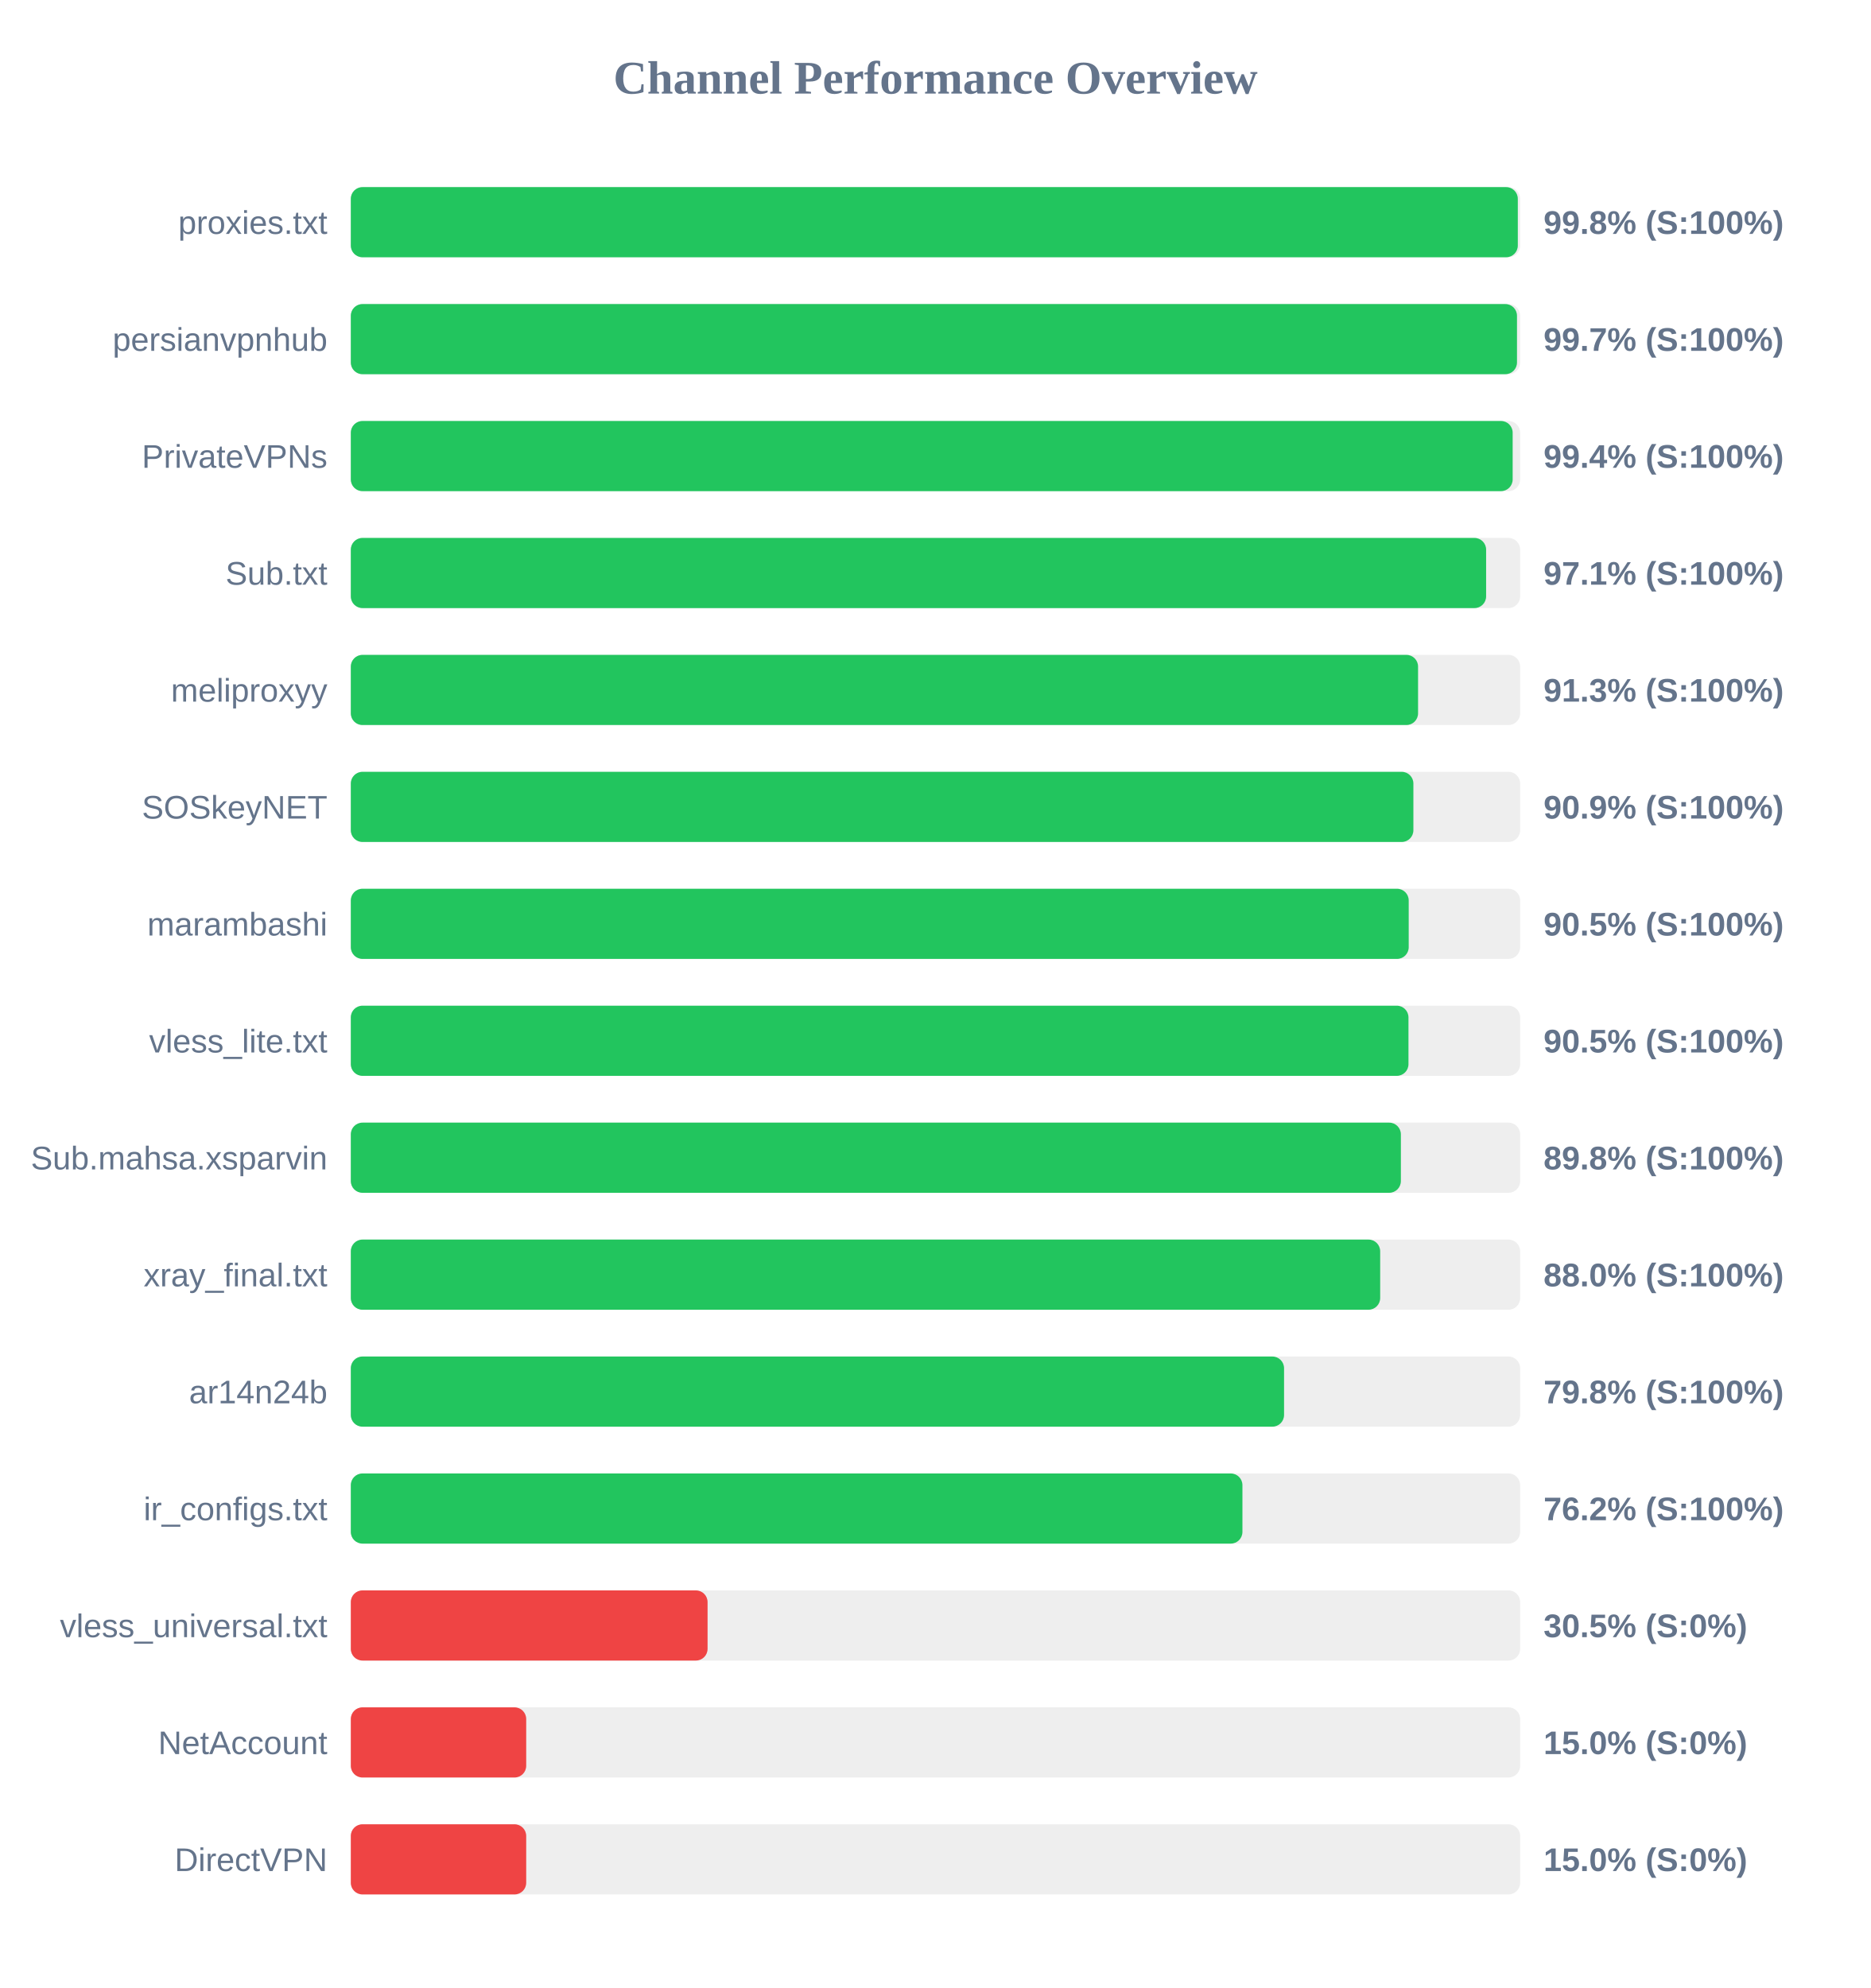
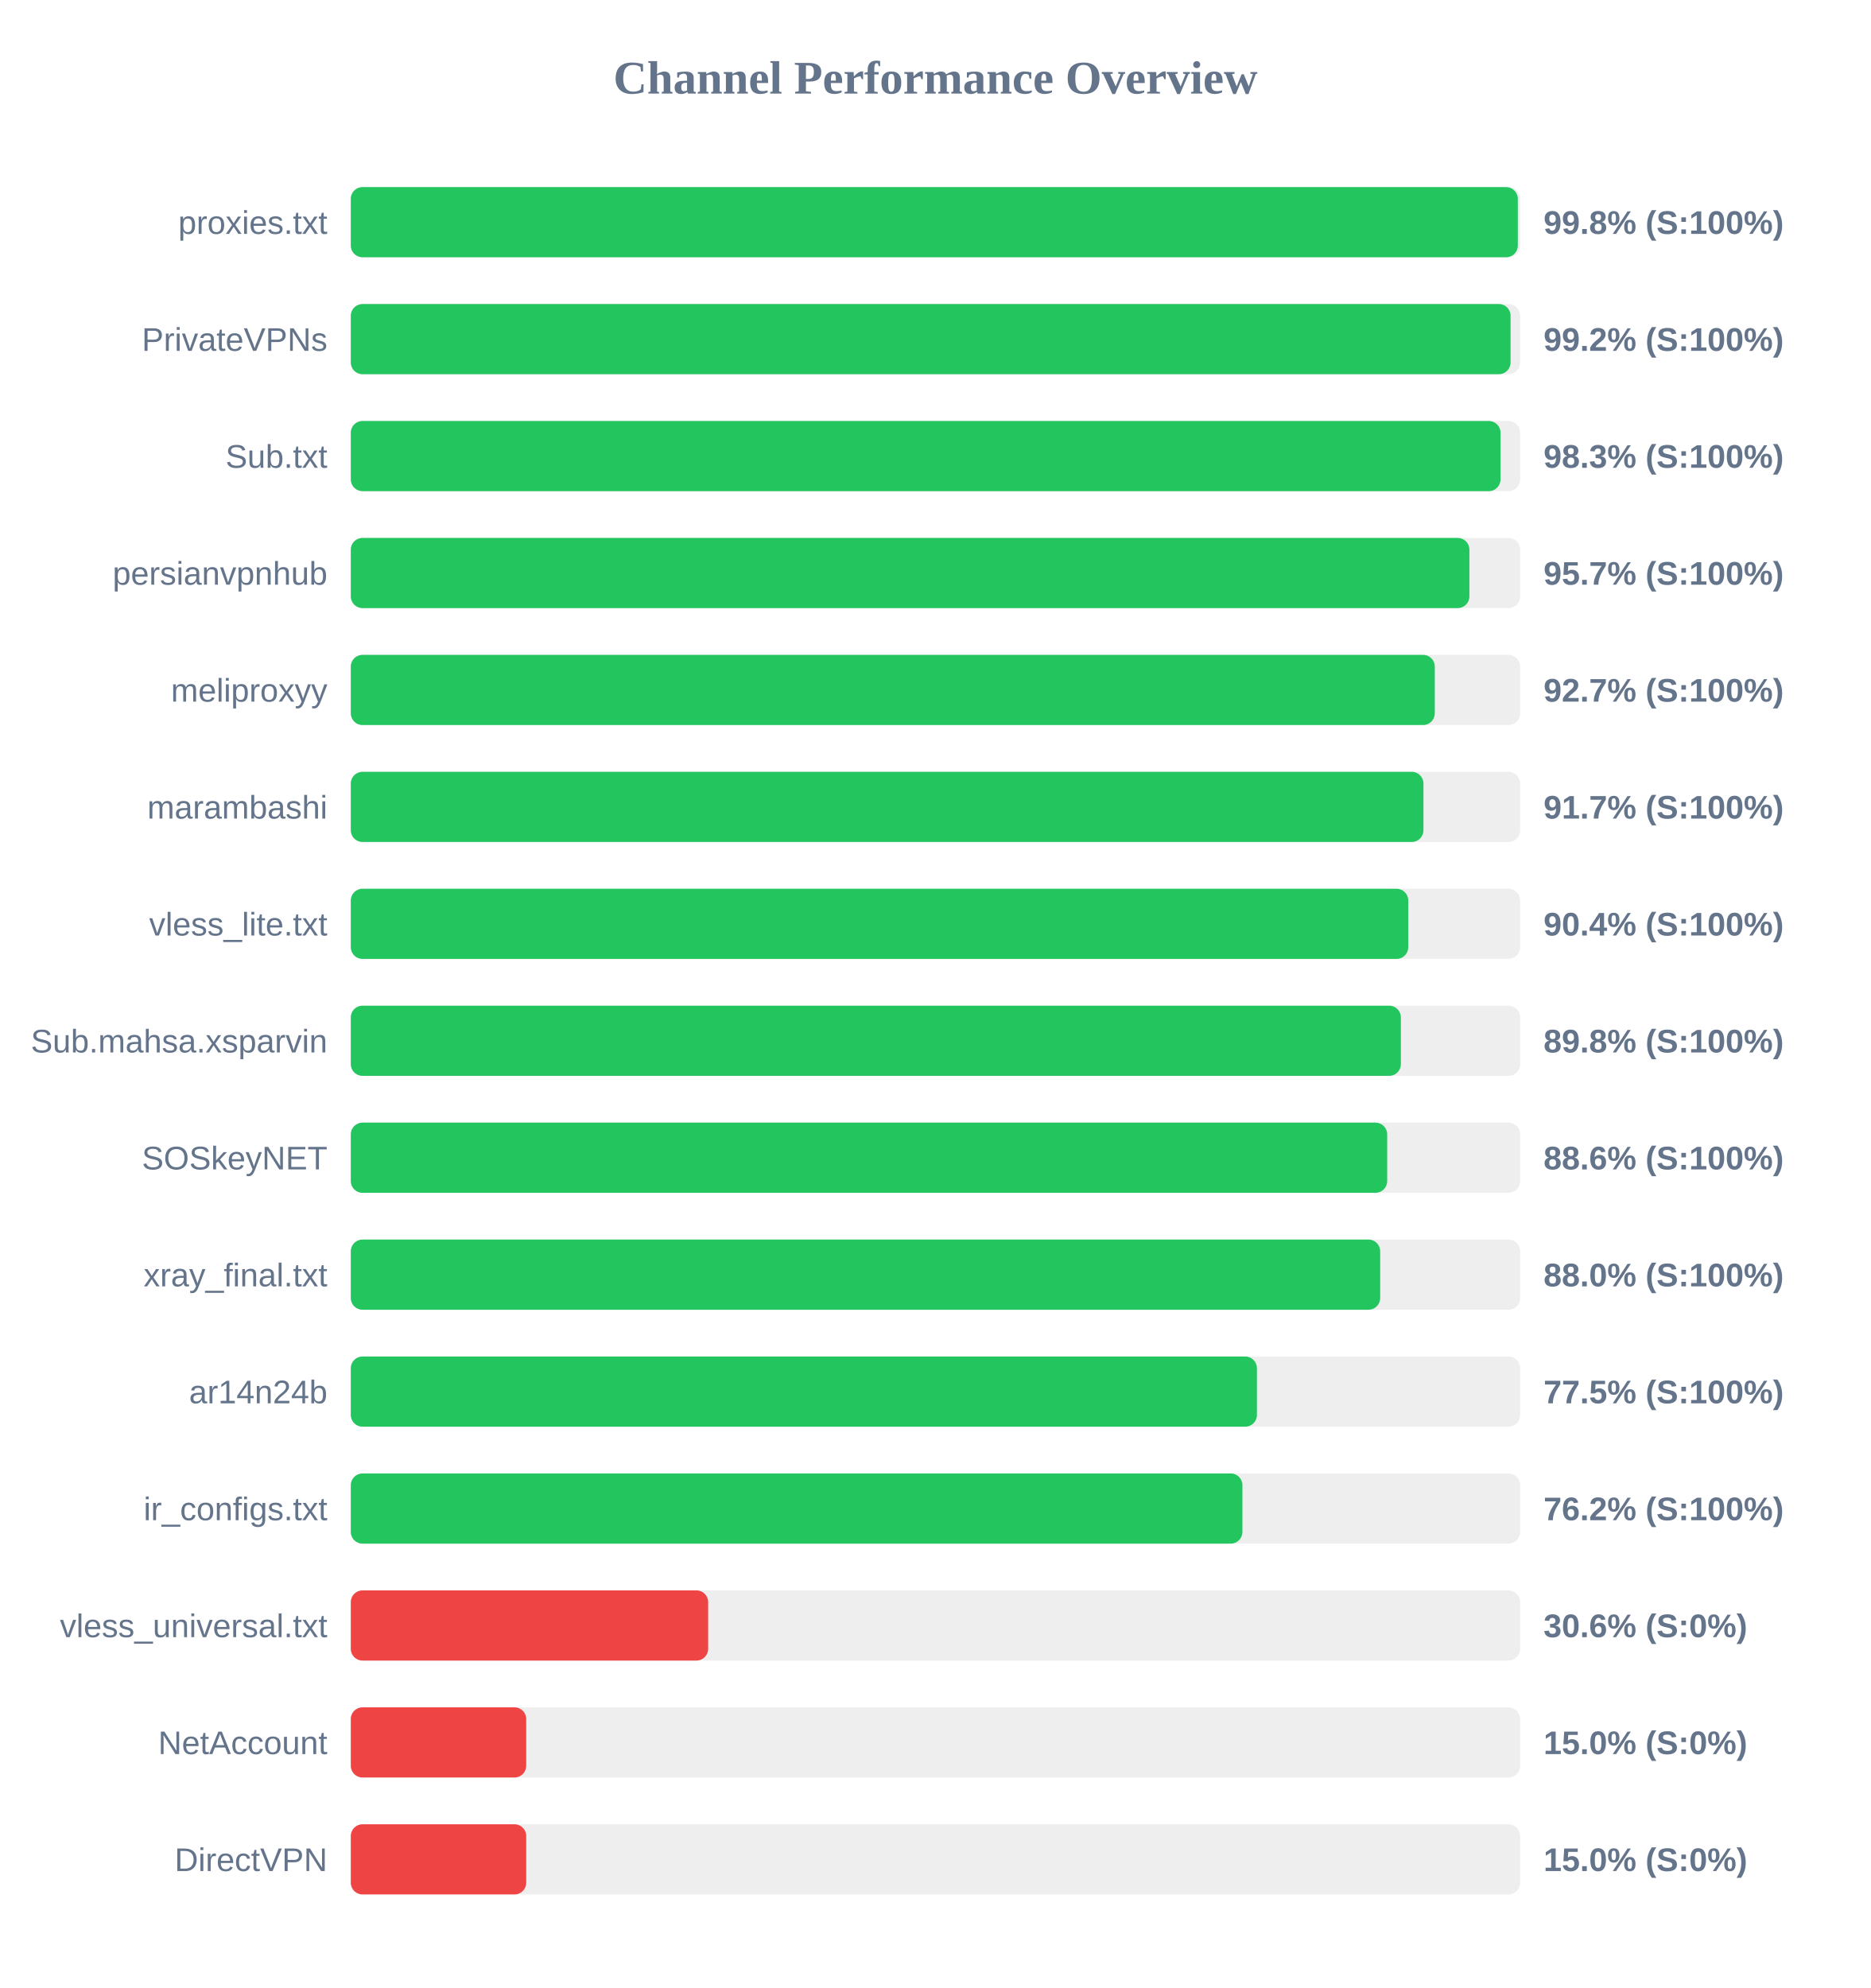
<svg xmlns="http://www.w3.org/2000/svg" width="800" height="850" version="1.1">
  <style>
        .row { font: 14px Arial; fill: #64748b; }
        .score { font: bold 14px Arial; fill: #64748b; }
    </style>
  <text x="400" y="40" text-anchor="middle" font-size="20px" font-weight="bold" fill="#64748b">Channel Performance Overview</text>
  <rect x="150" y="80" width="500" height="30" fill="#eee" rx="5" />
  <rect x="150" y="80" width="499.0" height="30" fill="#22c55e" rx="5" />
  <text x="140" y="100" text-anchor="end" class="row">proxies.txt</text>
  <text x="660" y="100" text-anchor="start" class="score">99.8% (S:100%)</text>
  <rect x="150" y="130" width="500" height="30" fill="#eee" rx="5" />
-   <rect x="150" y="130" width="498.65" height="30" fill="#22c55e" rx="5" />
-   <text x="140" y="150" text-anchor="end" class="row">persianvpnhub</text>
-   <text x="660" y="150" text-anchor="start" class="score">99.7% (S:100%)</text>
+   <rect x="150" y="130" width="495.9" height="30" fill="#22c55e" rx="5" />
+   <text x="140" y="150" text-anchor="end" class="row">PrivateVPNs</text>
+   <text x="660" y="150" text-anchor="start" class="score">99.2% (S:100%)</text>
  <rect x="150" y="180" width="500" height="30" fill="#eee" rx="5" />
-   <rect x="150" y="180" width="496.8" height="30" fill="#22c55e" rx="5" />
-   <text x="140" y="200" text-anchor="end" class="row">PrivateVPNs</text>
-   <text x="660" y="200" text-anchor="start" class="score">99.4% (S:100%)</text>
+   <rect x="150" y="180" width="491.6" height="30" fill="#22c55e" rx="5" />
+   <text x="140" y="200" text-anchor="end" class="row">Sub.txt</text>
+   <text x="660" y="200" text-anchor="start" class="score">98.3% (S:100%)</text>
  <rect x="150" y="230" width="500" height="30" fill="#eee" rx="5" />
-   <rect x="150" y="230" width="485.45" height="30" fill="#22c55e" rx="5" />
-   <text x="140" y="250" text-anchor="end" class="row">Sub.txt</text>
-   <text x="660" y="250" text-anchor="start" class="score">97.1% (S:100%)</text>
+   <rect x="150" y="230" width="478.3" height="30" fill="#22c55e" rx="5" />
+   <text x="140" y="250" text-anchor="end" class="row">persianvpnhub</text>
+   <text x="660" y="250" text-anchor="start" class="score">95.7% (S:100%)</text>
  <rect x="150" y="280" width="500" height="30" fill="#eee" rx="5" />
-   <rect x="150" y="280" width="456.35" height="30" fill="#22c55e" rx="5" />
+   <rect x="150" y="280" width="463.5" height="30" fill="#22c55e" rx="5" />
  <text x="140" y="300" text-anchor="end" class="row">meliproxyy</text>
-   <text x="660" y="300" text-anchor="start" class="score">91.3% (S:100%)</text>
+   <text x="660" y="300" text-anchor="start" class="score">92.7% (S:100%)</text>
  <rect x="150" y="330" width="500" height="30" fill="#eee" rx="5" />
-   <rect x="150" y="330" width="454.35" height="30" fill="#22c55e" rx="5" />
-   <text x="140" y="350" text-anchor="end" class="row">SOSkeyNET</text>
-   <text x="660" y="350" text-anchor="start" class="score">90.9% (S:100%)</text>
+   <rect x="150" y="330" width="458.65" height="30" fill="#22c55e" rx="5" />
+   <text x="140" y="350" text-anchor="end" class="row">marambashi</text>
+   <text x="660" y="350" text-anchor="start" class="score">91.7% (S:100%)</text>
  <rect x="150" y="380" width="500" height="30" fill="#eee" rx="5" />
-   <rect x="150" y="380" width="452.35" height="30" fill="#22c55e" rx="5" />
-   <text x="140" y="400" text-anchor="end" class="row">marambashi</text>
-   <text x="660" y="400" text-anchor="start" class="score">90.5% (S:100%)</text>
+   <rect x="150" y="380" width="452.15" height="30" fill="#22c55e" rx="5" />
+   <text x="140" y="400" text-anchor="end" class="row">vless_lite.txt</text>
+   <text x="660" y="400" text-anchor="start" class="score">90.4% (S:100%)</text>
  <rect x="150" y="430" width="500" height="30" fill="#eee" rx="5" />
-   <rect x="150" y="430" width="452.25" height="30" fill="#22c55e" rx="5" />
-   <text x="140" y="450" text-anchor="end" class="row">vless_lite.txt</text>
-   <text x="660" y="450" text-anchor="start" class="score">90.5% (S:100%)</text>
+   <rect x="150" y="430" width="449.0" height="30" fill="#22c55e" rx="5" />
+   <text x="140" y="450" text-anchor="end" class="row">Sub.mahsa.xsparvin</text>
+   <text x="660" y="450" text-anchor="start" class="score">89.8% (S:100%)</text>
  <rect x="150" y="480" width="500" height="30" fill="#eee" rx="5" />
-   <rect x="150" y="480" width="449.0" height="30" fill="#22c55e" rx="5" />
-   <text x="140" y="500" text-anchor="end" class="row">Sub.mahsa.xsparvin</text>
-   <text x="660" y="500" text-anchor="start" class="score">89.8% (S:100%)</text>
+   <rect x="150" y="480" width="443.15" height="30" fill="#22c55e" rx="5" />
+   <text x="140" y="500" text-anchor="end" class="row">SOSkeyNET</text>
+   <text x="660" y="500" text-anchor="start" class="score">88.6% (S:100%)</text>
  <rect x="150" y="530" width="500" height="30" fill="#eee" rx="5" />
  <rect x="150" y="530" width="440.15" height="30" fill="#22c55e" rx="5" />
  <text x="140" y="550" text-anchor="end" class="row">xray_final.txt</text>
  <text x="660" y="550" text-anchor="start" class="score">88.0% (S:100%)</text>
  <rect x="150" y="580" width="500" height="30" fill="#eee" rx="5" />
-   <rect x="150" y="580" width="399.05" height="30" fill="#22c55e" rx="5" />
+   <rect x="150" y="580" width="387.45" height="30" fill="#22c55e" rx="5" />
  <text x="140" y="600" text-anchor="end" class="row">ar14n24b</text>
-   <text x="660" y="600" text-anchor="start" class="score">79.8% (S:100%)</text>
+   <text x="660" y="600" text-anchor="start" class="score">77.5% (S:100%)</text>
  <rect x="150" y="630" width="500" height="30" fill="#eee" rx="5" />
  <rect x="150" y="630" width="381.25" height="30" fill="#22c55e" rx="5" />
  <text x="140" y="650" text-anchor="end" class="row">ir_configs.txt</text>
  <text x="660" y="650" text-anchor="start" class="score">76.2% (S:100%)</text>
  <rect x="150" y="680" width="500" height="30" fill="#eee" rx="5" />
-   <rect x="150" y="680" width="152.55" height="30" fill="#ef4444" rx="5" />
+   <rect x="150" y="680" width="152.8" height="30" fill="#ef4444" rx="5" />
  <text x="140" y="700" text-anchor="end" class="row">vless_universal.txt</text>
-   <text x="660" y="700" text-anchor="start" class="score">30.5% (S:0%)</text>
+   <text x="660" y="700" text-anchor="start" class="score">30.6% (S:0%)</text>
  <rect x="150" y="730" width="500" height="30" fill="#eee" rx="5" />
  <rect x="150" y="730" width="75.0" height="30" fill="#ef4444" rx="5" />
  <text x="140" y="750" text-anchor="end" class="row">NetAccount</text>
  <text x="660" y="750" text-anchor="start" class="score">15.0% (S:0%)</text>
  <rect x="150" y="780" width="500" height="30" fill="#eee" rx="5" />
  <rect x="150" y="780" width="75.0" height="30" fill="#ef4444" rx="5" />
  <text x="140" y="800" text-anchor="end" class="row">DirectVPN</text>
  <text x="660" y="800" text-anchor="start" class="score">15.0% (S:0%)</text>
</svg>
